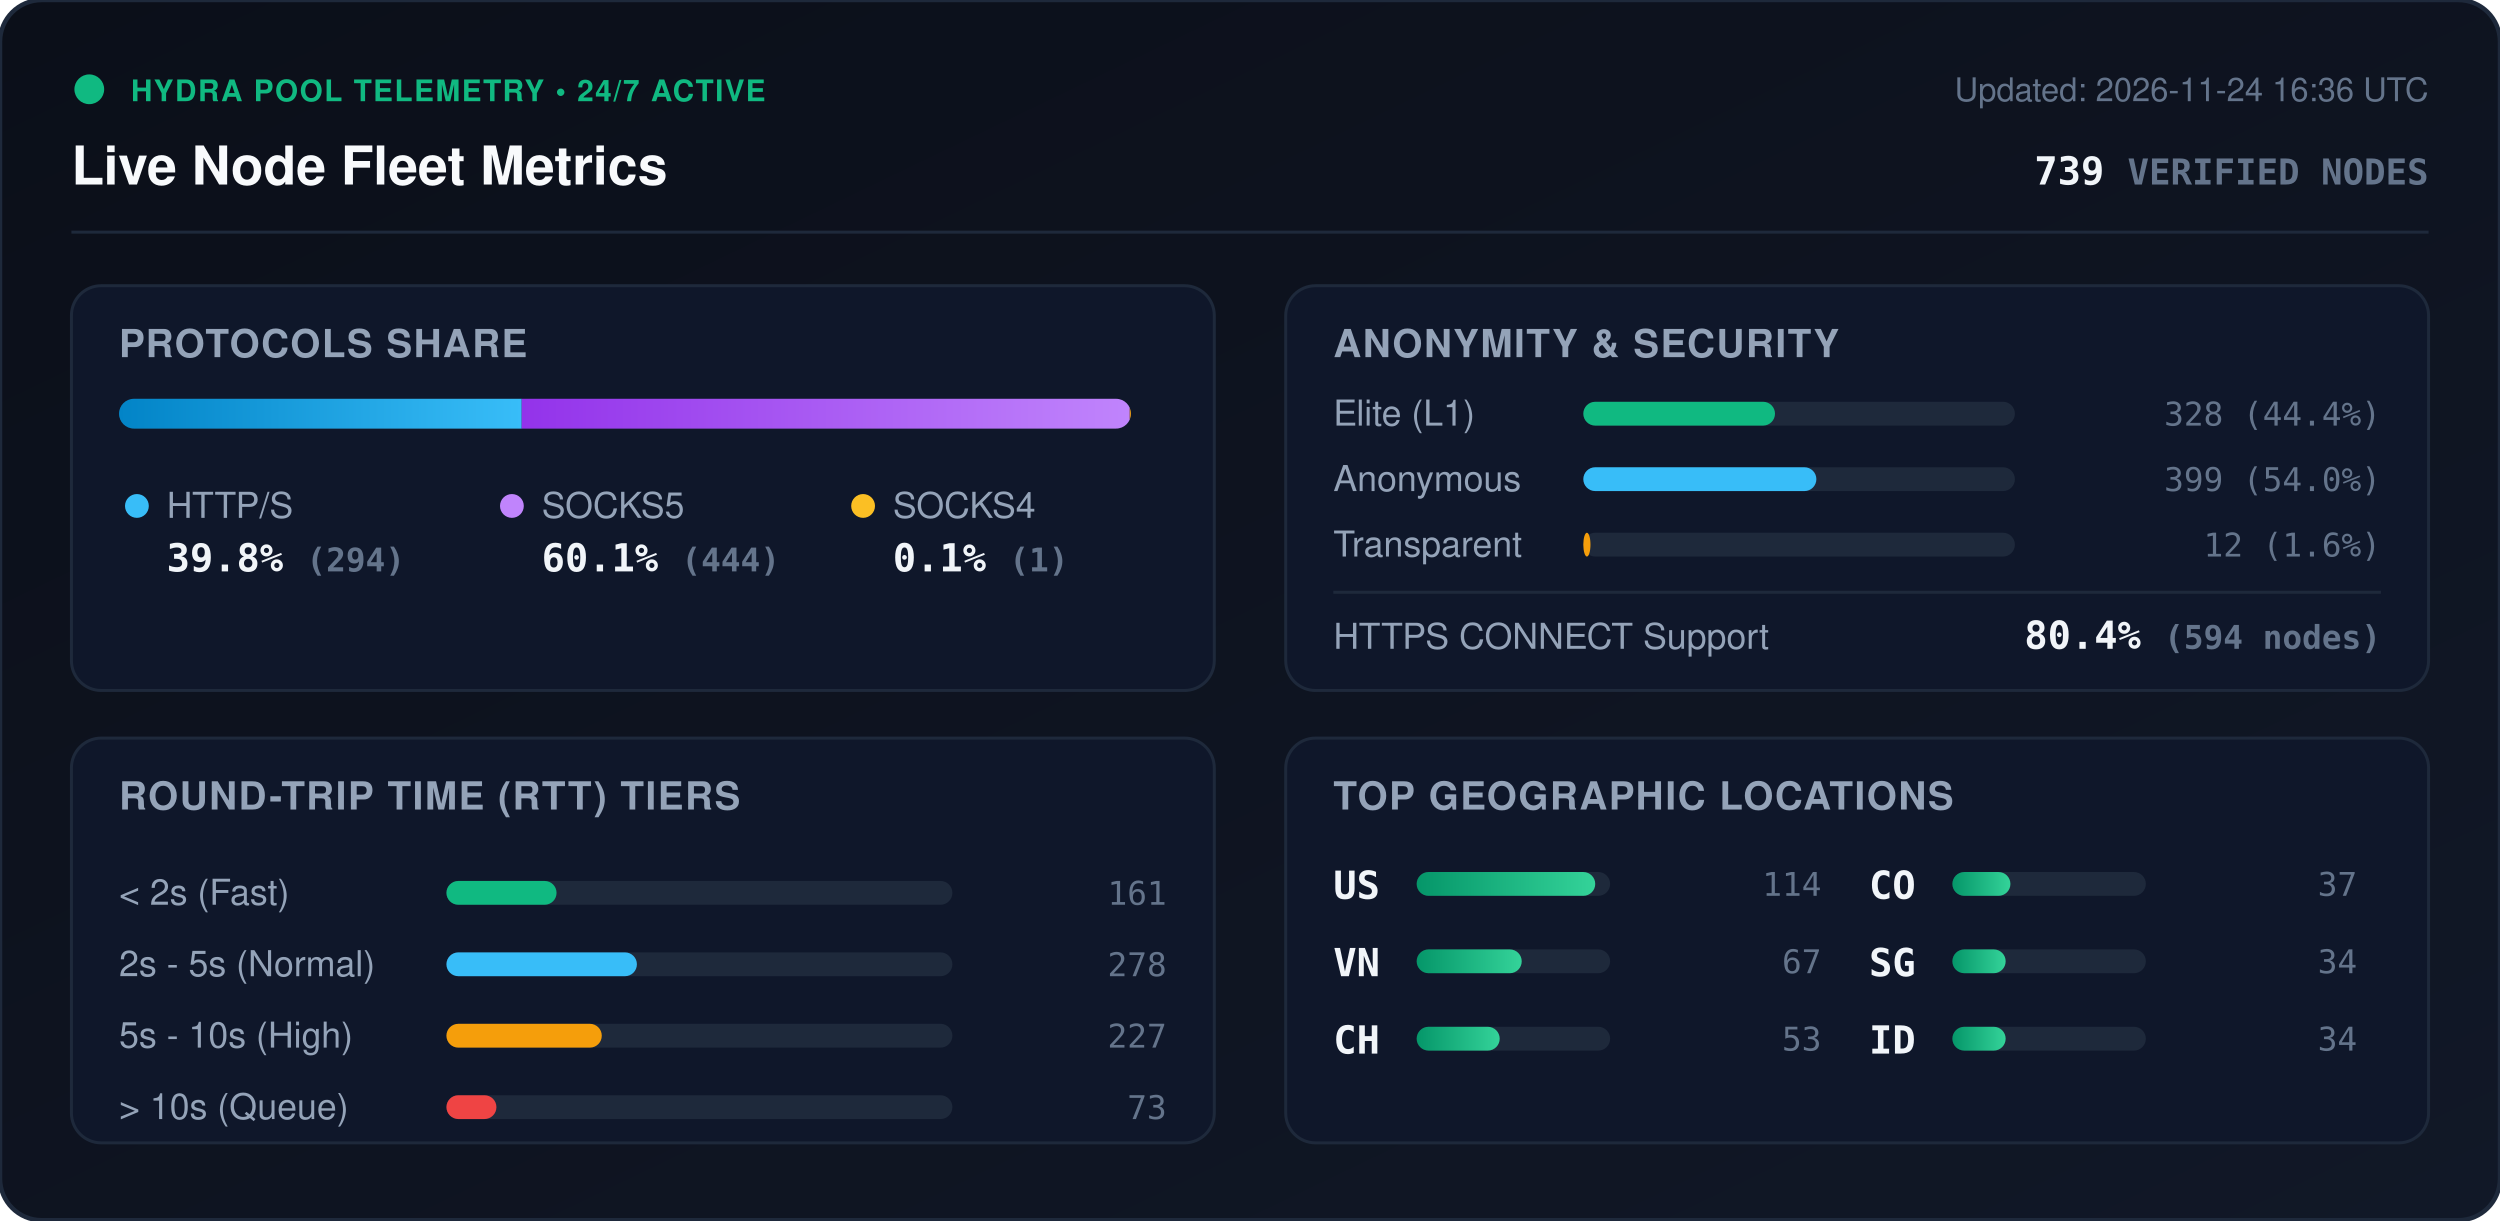
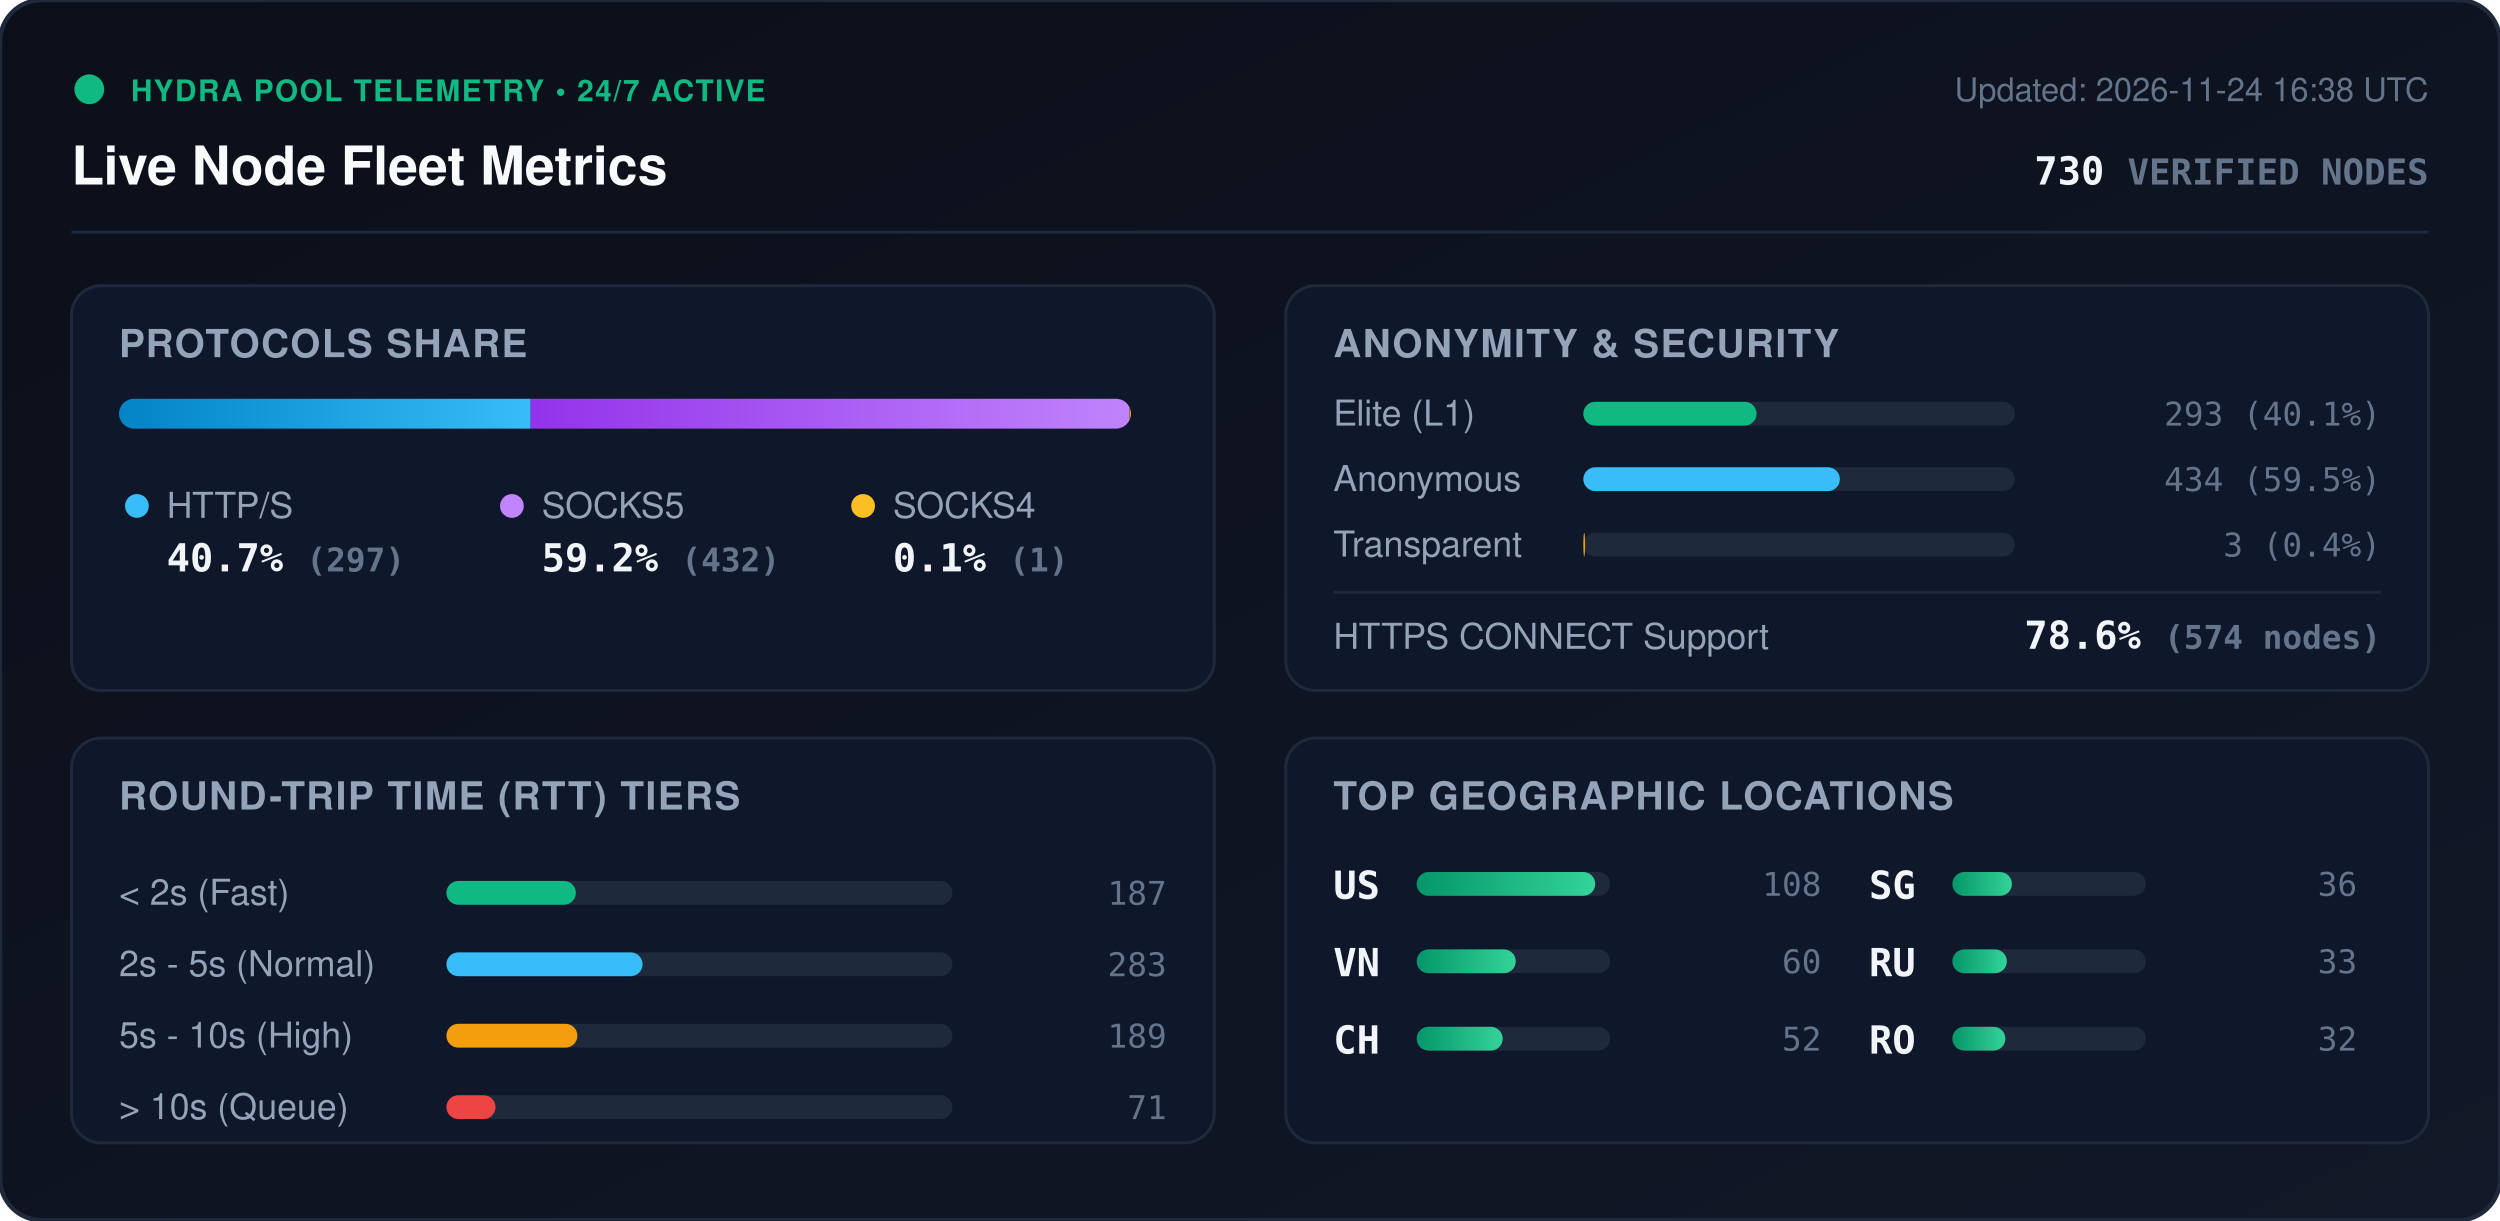
<svg xmlns="http://www.w3.org/2000/svg" viewBox="0 0 840 410" width="840" height="410" style="max-width: 100%; height: auto;">
  <defs>
    <linearGradient id="bg" x1="0%" y1="0%" x2="100%" y2="100%">
      <stop offset="0%" stop-color="#0b0f19" />
      <stop offset="100%" stop-color="#111827" />
    </linearGradient>
    <linearGradient id="bar-http" x1="0%" y1="0%" x2="100%" y2="0%">
      <stop offset="0%" stop-color="#0284c7" />
      <stop offset="100%" stop-color="#38bdf8" />
    </linearGradient>
    <linearGradient id="bar-socks5" x1="0%" y1="0%" x2="100%" y2="0%">
      <stop offset="0%" stop-color="#9333ea" />
      <stop offset="100%" stop-color="#c084fc" />
    </linearGradient>
    <linearGradient id="bar-socks4" x1="0%" y1="0%" x2="100%" y2="0%">
      <stop offset="0%" stop-color="#d97706" />
      <stop offset="100%" stop-color="#fbbf24" />
    </linearGradient>
    <linearGradient id="bar-green" x1="0%" y1="0%" x2="100%" y2="0%">
      <stop offset="0%" stop-color="#059669" />
      <stop offset="100%" stop-color="#34d399" />
    </linearGradient>
    <clipPath id="prog-track-clip">
      <rect width="340.0" height="10" rx="5" />
    </clipPath>
    <style>
      .title { font: 700 18px -apple-system, BlinkMacSystemFont, 'Segoe UI', Helvetica, Arial, sans-serif; fill: #f8fafc; }
      .sub { font: 500 11px -apple-system, BlinkMacSystemFont, 'Segoe UI', Helvetica, Arial, sans-serif; fill: #64748b; }
      .section-hdr { font: 600 13px -apple-system, BlinkMacSystemFont, 'Segoe UI', Helvetica, Arial, sans-serif; fill: #94a3b8; letter-spacing: 0.5px; }
      .metric-val { font: 700 13px -apple-system, BlinkMacSystemFont, 'Segoe UI', Helvetica, Arial, sans-serif; fill: #f1f5f9; }
      .metric-lbl { font: 500 12px -apple-system, BlinkMacSystemFont, 'Segoe UI', Helvetica, Arial, sans-serif; fill: #94a3b8; }
      .badge-txt { font: 700 10px -apple-system, BlinkMacSystemFont, 'Segoe UI', Helvetica, Arial, sans-serif; fill: #10b981; letter-spacing: 0.5px; }
      .mono { font-family: ui-monospace, SFMono-Regular, Menlo, Monaco, Consolas, monospace; }
      .pulse { animation: beacon 2s infinite ease-in-out; }
      @keyframes beacon { 0%, 100% { opacity: 1; } 50% { opacity: 0.35; } }
    </style>
  </defs>
  <rect width="840" height="410" rx="14" fill="url(#bg)" stroke="#1e293b" stroke-width="1.5" />
  <g transform="translate(24, 24)">
    <circle cx="6" cy="6" r="5" fill="#10b981" class="pulse" />
    <text x="20" y="10" class="badge-txt">HYDRA POOL TELEMETRY • 24/7 ACTIVE</text>
    <text x="0" y="38" class="title">Live Node Fleet Metrics</text>
-     <text x="792" y="10" text-anchor="end" class="sub">Updated: 2026-11-24 16:36 UTC</text>
-     <text x="792" y="38" text-anchor="end" class="metric-val mono" fill="#38bdf8">739 <tspan font-size="12" fill="#64748b">VERIFIED NODES</tspan>
+     <text x="792" y="10" text-anchor="end" class="sub">Updated: 2026-11-24 16:38 UTC</text>
+     <text x="792" y="38" text-anchor="end" class="metric-val mono" fill="#38bdf8">730 <tspan font-size="12" fill="#64748b">VERIFIED NODES</tspan>
    </text>
  </g>
  <line x1="24" y1="78" x2="816" y2="78" stroke="#1e293b" stroke-width="1" />
  <g transform="translate(24, 96)">
    <rect width="384" height="136" rx="10" fill="#0f172a" stroke="#1e293b" />
    <text x="16" y="24" class="section-hdr">PROTOCOLS SHARE</text>
    <g transform="translate(16, 38)">
      <rect width="340.0" height="10" rx="5" fill="#1e293b" />
      <g clip-path="url(#prog-track-clip)">
-         <rect x="0" width="135.3" height="10" fill="url(#bar-http)" />
-         <rect x="135.3" width="204.3" height="10" fill="url(#bar-socks5)" />
-         <rect x="339.6" width="0.5" height="10" fill="url(#bar-socks4)" />
+         <rect x="0" width="138.3" height="10" fill="url(#bar-http)" />
+         <rect x="138.3" width="201.2" height="10" fill="url(#bar-socks5)" />
+         <rect x="339.5" width="0.5" height="10" fill="url(#bar-socks4)" />
      </g>
    </g>
    <g transform="translate(16, 68)">
      <circle cx="6" cy="6" r="4" fill="#38bdf8" />
      <text x="16" y="10" class="metric-lbl">HTTP/S</text>
-       <text x="16" y="28" class="metric-val mono">39.8% <tspan font-size="11" fill="#64748b">(294)</tspan>
+       <text x="16" y="28" class="metric-val mono">40.7% <tspan font-size="11" fill="#64748b">(297)</tspan>
      </text>
      <circle cx="132" cy="6" r="4" fill="#c084fc" />
      <text x="142" y="10" class="metric-lbl">SOCKS5</text>
-       <text x="142" y="28" class="metric-val mono">60.1% <tspan font-size="11" fill="#64748b">(444)</tspan>
+       <text x="142" y="28" class="metric-val mono">59.2% <tspan font-size="11" fill="#64748b">(432)</tspan>
      </text>
      <circle cx="250" cy="6" r="4" fill="#fbbf24" />
      <text x="260" y="10" class="metric-lbl">SOCKS4</text>
      <text x="260" y="28" class="metric-val mono">0.1% <tspan font-size="11" fill="#64748b">(1)</tspan>
      </text>
    </g>
  </g>
  <g transform="translate(432, 96)">
    <rect width="384" height="136" rx="10" fill="#0f172a" stroke="#1e293b" />
    <text x="16" y="24" class="section-hdr">ANONYMITY &amp; SECURITY</text>
    <text x="16" y="47" class="metric-lbl">Elite (L1)</text>
    <rect x="100" y="39" width="145.0" height="8" rx="4" fill="#1e293b" />
-     <rect x="100" y="39" width="64.4" height="8" rx="4" fill="#10b981" />
-     <text x="368" y="47" text-anchor="end" class="mono sub" fill="#e2e8f0">328 (44.4%)</text>
+     <rect x="100" y="39" width="58.2" height="8" rx="4" fill="#10b981" />
+     <text x="368" y="47" text-anchor="end" class="mono sub" fill="#e2e8f0">293 (40.1%)</text>
    <text x="16" y="69" class="metric-lbl">Anonymous</text>
    <rect x="100" y="61" width="145.0" height="8" rx="4" fill="#1e293b" />
-     <rect x="100" y="61" width="78.3" height="8" rx="4" fill="#38bdf8" />
-     <text x="368" y="69" text-anchor="end" class="mono sub" fill="#e2e8f0">399 (54.0%)</text>
+     <rect x="100" y="61" width="86.2" height="8" rx="4" fill="#38bdf8" />
+     <text x="368" y="69" text-anchor="end" class="mono sub" fill="#e2e8f0">434 (59.5%)</text>
    <text x="16" y="91" class="metric-lbl">Transparent</text>
    <rect x="100" y="83" width="145.0" height="8" rx="4" fill="#1e293b" />
-     <rect x="100" y="83" width="2.4" height="8" rx="4" fill="#f59e0b" />
-     <text x="368" y="91" text-anchor="end" class="mono sub" fill="#e2e8f0">12 (1.6%)</text>
+     <rect x="100" y="83" width="0.6" height="8" rx="4" fill="#f59e0b" />
+     <text x="368" y="91" text-anchor="end" class="mono sub" fill="#e2e8f0">3 (0.4%)</text>
    <line x1="16" y1="103" x2="368" y2="103" stroke="#1e293b" stroke-width="1" />
    <text x="16" y="122" class="metric-lbl">HTTPS CONNECT Support</text>
-     <text x="368" y="122" text-anchor="end" class="metric-val mono" fill="#34d399">80.4% <tspan font-size="11" fill="#64748b">(594 nodes)</tspan>
+     <text x="368" y="122" text-anchor="end" class="metric-val mono" fill="#34d399">78.6% <tspan font-size="11" fill="#64748b">(574 nodes)</tspan>
    </text>
  </g>
  <g transform="translate(24, 248)">
    <rect width="384" height="136" rx="10" fill="#0f172a" stroke="#1e293b" />
    <text x="16" y="24" class="section-hdr">ROUND-TRIP TIME (RTT) TIERS</text>
    <g transform="translate(16, 42)">
      <text x="0" y="14" class="metric-lbl">&lt; 2s (Fast)</text>
      <rect x="110" y="6" width="170" height="8" rx="4" fill="#1e293b" />
-       <rect x="110" y="6" width="37.0" height="8" rx="4" fill="#10b981" />
-       <text x="352" y="14" text-anchor="end" class="mono sub">161</text>
+       <rect x="110" y="6" width="43.5" height="8" rx="4" fill="#10b981" />
+       <text x="352" y="14" text-anchor="end" class="mono sub">187</text>
      <text x="0" y="38" class="metric-lbl">2s - 5s (Normal)</text>
      <rect x="110" y="30" width="170" height="8" rx="4" fill="#1e293b" />
-       <rect x="110" y="30" width="64.0" height="8" rx="4" fill="#38bdf8" />
-       <text x="352" y="38" text-anchor="end" class="mono sub">278</text>
+       <rect x="110" y="30" width="65.9" height="8" rx="4" fill="#38bdf8" />
+       <text x="352" y="38" text-anchor="end" class="mono sub">283</text>
      <text x="0" y="62" class="metric-lbl">5s - 10s (High)</text>
      <rect x="110" y="54" width="170" height="8" rx="4" fill="#1e293b" />
-       <rect x="110" y="54" width="52.2" height="8" rx="4" fill="#f59e0b" />
-       <text x="352" y="62" text-anchor="end" class="mono sub">227</text>
+       <rect x="110" y="54" width="44.0" height="8" rx="4" fill="#f59e0b" />
+       <text x="352" y="62" text-anchor="end" class="mono sub">189</text>
      <text x="0" y="86" class="metric-lbl">&gt; 10s (Queue)</text>
      <rect x="110" y="78" width="170" height="8" rx="4" fill="#1e293b" />
-       <rect x="110" y="78" width="16.8" height="8" rx="4" fill="#ef4444" />
-       <text x="352" y="86" text-anchor="end" class="mono sub">73</text>
+       <rect x="110" y="78" width="16.5" height="8" rx="4" fill="#ef4444" />
+       <text x="352" y="86" text-anchor="end" class="mono sub">71</text>
    </g>
  </g>
  <g transform="translate(432, 248)">
    <rect width="384" height="136" rx="10" fill="#0f172a" stroke="#1e293b" />
    <text x="16" y="24" class="section-hdr">TOP GEOGRAPHIC LOCATIONS</text>
    <g transform="translate(16, 42)">
      <g transform="translate(0, 0)">
        <text x="0" y="12" class="mono metric-val" font-size="12">US</text>
        <rect x="28" y="3" width="65" height="8" rx="4" fill="#1e293b" />
        <rect x="28" y="3" width="60.0" height="8" rx="4" fill="url(#bar-green)" />
-         <text x="164" y="11" text-anchor="end" class="mono sub">114</text>
+         <text x="164" y="11" text-anchor="end" class="mono sub">108</text>
      </g>
      <g transform="translate(0, 26)">
        <text x="0" y="12" class="mono metric-val" font-size="12">VN</text>
        <rect x="28" y="3" width="65" height="8" rx="4" fill="#1e293b" />
-         <rect x="28" y="3" width="35.3" height="8" rx="4" fill="url(#bar-green)" />
-         <text x="164" y="11" text-anchor="end" class="mono sub">67</text>
+         <rect x="28" y="3" width="33.3" height="8" rx="4" fill="url(#bar-green)" />
+         <text x="164" y="11" text-anchor="end" class="mono sub">60</text>
      </g>
      <g transform="translate(0, 52)">
        <text x="0" y="12" class="mono metric-val" font-size="12">CH</text>
        <rect x="28" y="3" width="65" height="8" rx="4" fill="#1e293b" />
-         <rect x="28" y="3" width="27.9" height="8" rx="4" fill="url(#bar-green)" />
-         <text x="164" y="11" text-anchor="end" class="mono sub">53</text>
+         <rect x="28" y="3" width="28.9" height="8" rx="4" fill="url(#bar-green)" />
+         <text x="164" y="11" text-anchor="end" class="mono sub">52</text>
      </g>
      <g transform="translate(180, 0)">
-         <text x="0" y="12" class="mono metric-val" font-size="12">CO</text>
+         <text x="0" y="12" class="mono metric-val" font-size="12">SG</text>
        <rect x="28" y="3" width="65" height="8" rx="4" fill="#1e293b" />
-         <rect x="28" y="3" width="19.5" height="8" rx="4" fill="url(#bar-green)" />
-         <text x="164" y="11" text-anchor="end" class="mono sub">37</text>
+         <rect x="28" y="3" width="20.0" height="8" rx="4" fill="url(#bar-green)" />
+         <text x="164" y="11" text-anchor="end" class="mono sub">36</text>
      </g>
      <g transform="translate(180, 26)">
-         <text x="0" y="12" class="mono metric-val" font-size="12">SG</text>
+         <text x="0" y="12" class="mono metric-val" font-size="12">RU</text>
        <rect x="28" y="3" width="65" height="8" rx="4" fill="#1e293b" />
-         <rect x="28" y="3" width="17.9" height="8" rx="4" fill="url(#bar-green)" />
-         <text x="164" y="11" text-anchor="end" class="mono sub">34</text>
+         <rect x="28" y="3" width="18.3" height="8" rx="4" fill="url(#bar-green)" />
+         <text x="164" y="11" text-anchor="end" class="mono sub">33</text>
      </g>
      <g transform="translate(180, 52)">
-         <text x="0" y="12" class="mono metric-val" font-size="12">ID</text>
+         <text x="0" y="12" class="mono metric-val" font-size="12">RO</text>
        <rect x="28" y="3" width="65" height="8" rx="4" fill="#1e293b" />
-         <rect x="28" y="3" width="17.9" height="8" rx="4" fill="url(#bar-green)" />
-         <text x="164" y="11" text-anchor="end" class="mono sub">34</text>
+         <rect x="28" y="3" width="17.8" height="8" rx="4" fill="url(#bar-green)" />
+         <text x="164" y="11" text-anchor="end" class="mono sub">32</text>
      </g>
    </g>
  </g>
</svg>
